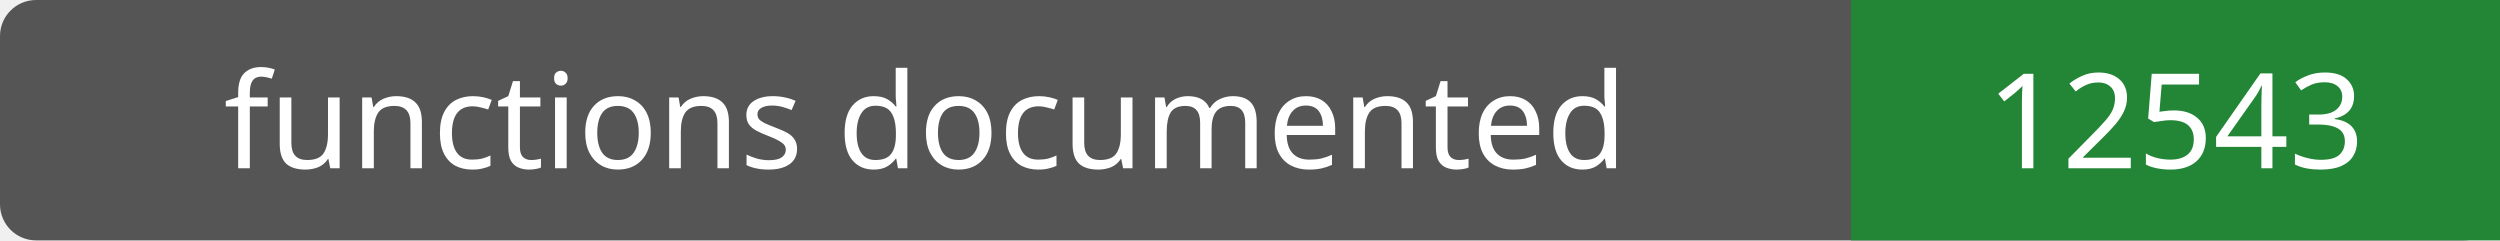
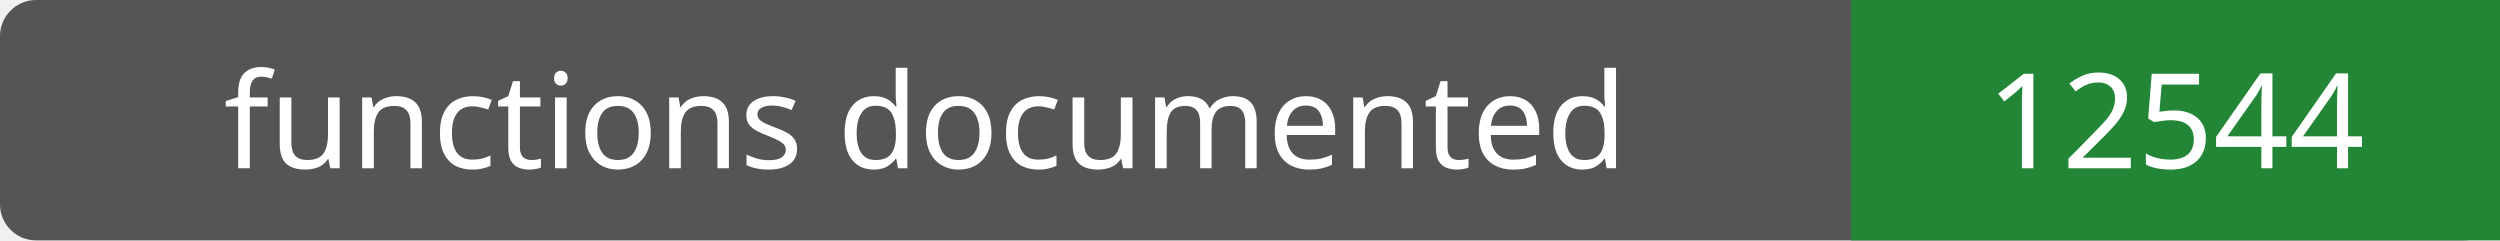
- <svg xmlns="http://www.w3.org/2000/svg" width="208" height="20" role="img" aria-label="functions documented: 12543">
+ <svg xmlns="http://www.w3.org/2000/svg" width="208" height="20" role="img" aria-label="functions documented: 12544">
  <rect width="208" height="20" rx="3" fill="#555" />
  <path fill="#238636" d="M154 0h54v20H154z" />
  <g fill="#fff" text-anchor="middle" font-family="Verdana,sans-serif" font-size="11">
    <text x="77.0" y="14">functions documented</text>
-     <text x="181.0" y="14">12543</text>
+     <text x="181.0" y="14">12544</text>
  </g>
</svg>
